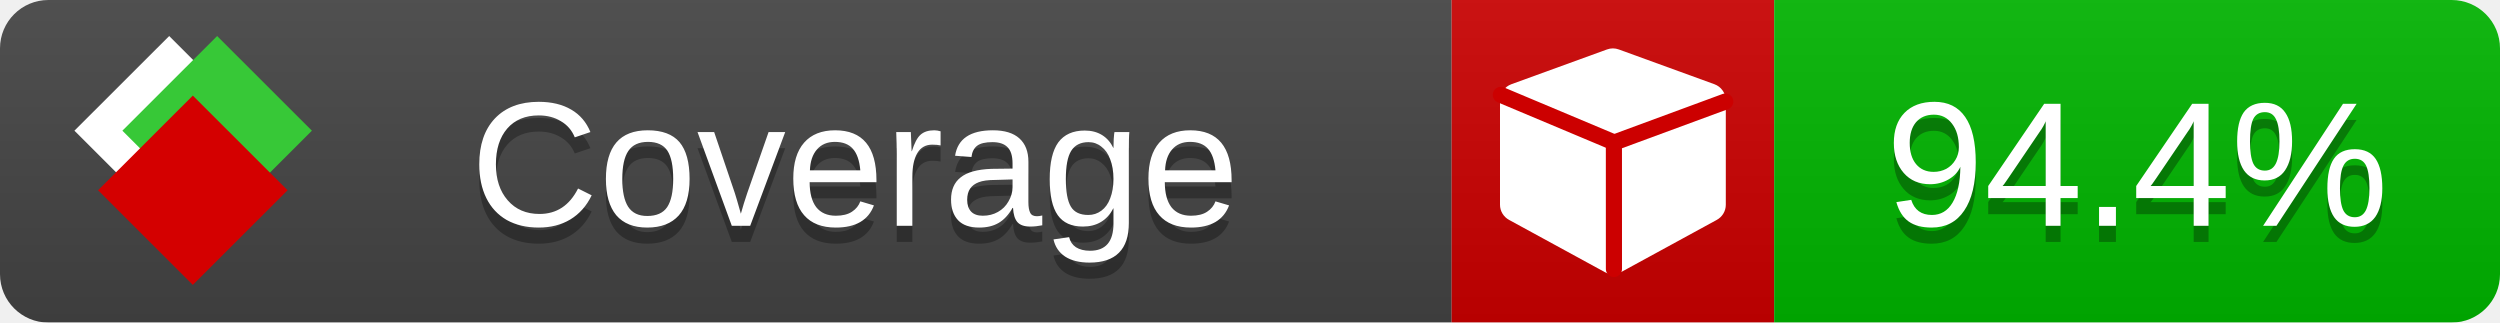
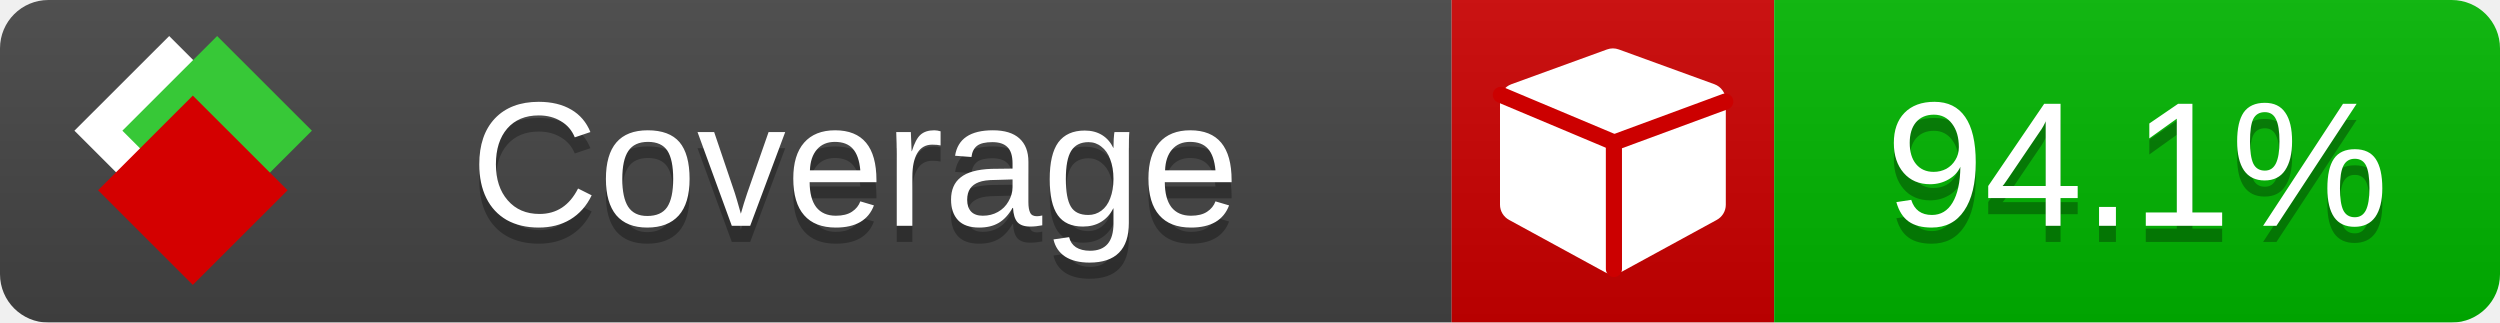
<svg xmlns="http://www.w3.org/2000/svg" xmlns:xlink="http://www.w3.org/1999/xlink" width="155" height="20">
  <style type="text/css">
          
            @keyframes fade1 {
                0% { visibility: visible; opacity: 1; }
               23% { visibility: visible; opacity: 1; }
               25% { visibility: hidden; opacity: 0; }
               48% { visibility: hidden; opacity: 0; }
               50% { visibility: hidden; opacity: 0; }
               73% { visibility: hidden; opacity: 0; }
               75% { visibility: hidden; opacity: 0; }
               98% { visibility: hidden; opacity: 0; }
              100% { visibility: visible; opacity: 1; }
            }
            @keyframes fade2 {
                0% { visibility: hidden; opacity: 0; }
               23% { visibility: hidden; opacity: 0; }
               25% { visibility: visible; opacity: 1; }
               48% { visibility: visible; opacity: 1; }
               50% { visibility: hidden; opacity: 0; }
               73% { visibility: hidden; opacity: 0; }
               75% { visibility: hidden; opacity: 0; }
               98% { visibility: hidden; opacity: 0; }
              100% { visibility: hidden; opacity: 0; }
            }
            @keyframes fade3 {
                0% { visibility: hidden; opacity: 0; }
               23% { visibility: hidden; opacity: 0; }
               25% { visibility: hidden; opacity: 0; }
               48% { visibility: hidden; opacity: 0; }
               50% { visibility: visible; opacity: 1; }
               73% { visibility: visible; opacity: 1; }
               75% { visibility: hidden; opacity: 0; }
               98% { visibility: hidden; opacity: 0; }
              100% { visibility: hidden; opacity: 0; }
            }
            @keyframes fade4 {
                0% { visibility: hidden; opacity: 0; }
               23% { visibility: hidden; opacity: 0; }
               25% { visibility: hidden; opacity: 0; }
               48% { visibility: hidden; opacity: 0; }
               50% { visibility: hidden; opacity: 0; }
               73% { visibility: hidden; opacity: 0; }
               75% { visibility: visible; opacity: 1; }
               98% { visibility: visible; opacity: 1; }
              100% { visibility: hidden; opacity: 0; }
            }
            .linecoverage {
                animation-duration: 15s;
                animation-name: fade1;
                animation-iteration-count: infinite;
            }
            .branchcoverage {
                animation-duration: 15s;
                animation-name: fade2;
                animation-iteration-count: infinite;
            }
            .methodcoverage {
                animation-duration: 15s;
                animation-name: fade3;
                animation-iteration-count: infinite;
            }
            .fullmethodcoverage {
                animation-duration: 15s;
                animation-name: fade4;
                animation-iteration-count: infinite;
            }
          
    </style>
  <defs>
    <linearGradient id="gradient" x2="0" y2="100%">
      <stop offset="0" stop-color="#bbb" stop-opacity=".1" />
      <stop offset="1" stop-opacity=".1" />
    </linearGradient>
    <linearGradient id="c">
      <stop offset="0" stop-color="#d40000" />
      <stop offset="1" stop-color="#ff2a2a" />
    </linearGradient>
    <linearGradient id="a">
      <stop offset="0" stop-color="#e0e0de" />
      <stop offset="1" stop-color="#fff" />
    </linearGradient>
    <linearGradient id="b">
      <stop offset="0" stop-color="#37c837" />
      <stop offset="1" stop-color="#217821" />
    </linearGradient>
    <linearGradient xlink:href="#a" id="e" x1="106.44" x2="69.96" y1="-11.96" y2="-46.84" gradientTransform="matrix(-.8426 -.00045 -.00045 -.8426 -94.27 -75.82)" gradientUnits="userSpaceOnUse" />
    <linearGradient xlink:href="#b" id="f" x1="56.19" x2="77.97" y1="-23.45" y2="10.62" gradientTransform="matrix(.8426 .00045 .00045 .8426 94.27 75.82)" gradientUnits="userSpaceOnUse" />
    <linearGradient xlink:href="#c" id="g" x1="79.98" x2="132.9" y1="10.79" y2="10.79" gradientTransform="matrix(.8426 .00045 .00045 .8426 94.27 75.82)" gradientUnits="userSpaceOnUse" />
    <mask id="mask">
      <rect width="155" height="20" rx="3" fill="#fff" />
    </mask>
    <g id="icon" transform="matrix(.04486 0 0 .04481 -.48 -.63)">
      <rect width="52.92" height="52.92" x="-109.72" y="-27.13" fill="url(#e)" transform="rotate(-135)" />
      <rect width="52.92" height="52.92" x="70.19" y="-39.18" fill="url(#f)" transform="rotate(45)" />
      <rect width="52.92" height="52.92" x="80.05" y="-15.74" fill="url(#g)" transform="rotate(45)" />
    </g>
  </defs>
  <g mask="url(#mask)">
    <rect x="0" y="0" width="90" height="20" fill="#444" />
    <rect x="90" y="0" width="20" height="20" fill="#c00" />
    <rect x="110" y="0" width="45" height="20" fill="#00B600" />
    <rect x="0" y="0" width="155" height="20" fill="url(#gradient)" />
  </g>
  <g>
    <path class="" fill="#fff" d="m 107,6.231 v 6.462 c 0,0.196 -0.051,0.379 -0.151,0.547 -0.101,0.168 -0.238,0.3 -0.412,0.395 l -5.923,3.231 c -0.157,0.09 -0.328,0.135 -0.513,0.135 -0.185,0 -0.356,-0.045 -0.513,-0.135 l -5.923,-3.231 C 93.39,13.539 93.252,13.407 93.151,13.239 93.05,13.071 93,12.889 93,12.692 v -6.462 c 0,-0.224 0.065,-0.429 0.194,-0.614 0.129,-0.185 0.3,-0.317 0.513,-0.395 l 5.923,-2.154 c 0.123,-0.045 0.247,-0.067 0.37,-0.067 0.123,0 0.247,0.022 0.37,0.067 l 5.923,2.154 c 0.213,0.079 0.384,0.21 0.513,0.395 0.129,0.185 0.194,0.39 0.194,0.614 z" />
    <path class="" style="fill:none;stroke:#cc0000;stroke-width:1;stroke-linecap:round;stroke-dasharray:none;stroke-opacity:1" d="m 100.064,16.677 -0.002,-7.833 6.906,-2.547" />
    <path class="" style="fill:none;stroke:#cc0000;stroke-width:1;stroke-linecap:round;stroke-dasharray:none;stroke-opacity:1" d="M 99.914,8.765 93.052,5.882" />
  </g>
  <g fill="#fff" text-anchor="middle" font-family="Verdana,Arial,Geneva,sans-serif" font-size="11">
    <a xlink:href="https://github.com/danielpalme/ReportGenerator" target="_top">
      <use xlink:href="#icon" transform="translate(3,1) scale(3.5)" />
    </a>
    <text x="53" y="15" fill="#010101" fill-opacity=".3">Coverage</text>
    <text x="53" y="14" fill="#fff">Coverage</text>
-     <text class="" x="132.5" y="15" fill="#010101" fill-opacity=".3">94.4%</text>
-     <text class="" x="132.5" y="14">94.4%</text>
+     <text class="" x="132.5" y="15" fill="#010101" fill-opacity=".3">94.1%</text>
+     <text class="" x="132.5" y="14">94.1%</text>
  </g>
  <g>
    <rect class="" x="90" y="0" width="65" height="20" fill-opacity="0" />
  </g>
</svg>
